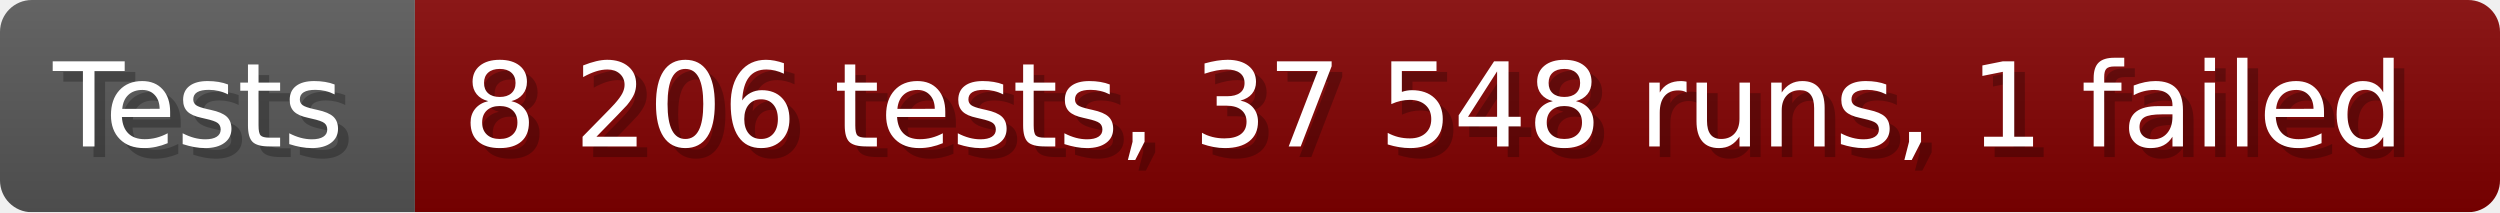
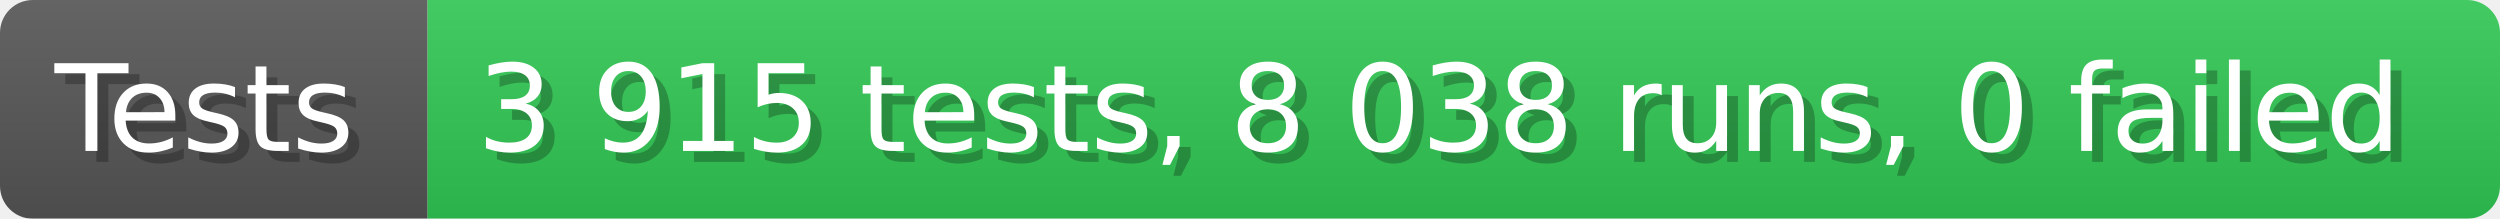
- <svg xmlns="http://www.w3.org/2000/svg" width="235.6" height="20" viewBox="0 0 2356 200" role="img" aria-label="Tests: 8 206 tests, 37 548 runs, 1 failed">
+ <svg xmlns="http://www.w3.org/2000/svg" width="228.6" height="20" viewBox="0 0 2286 200" role="img" aria-label="Tests: 3 915 tests, 8 038 runs, 0 failed">
  <linearGradient id="a" x2="0" y2="100%">
    <stop offset="0" stop-opacity=".1" stop-color="#EEE" />
    <stop offset="1" stop-opacity=".1" />
  </linearGradient>
  <mask id="m">
-     <rect width="2356" height="200" rx="30" fill="#FFF" />
+     <rect width="2286" height="200" rx="30" fill="#FFF" />
  </mask>
  <g mask="url(#m)">
    <rect width="391" height="200" fill="#555" />
-     <rect width="1965" height="200" fill="#800000" x="391" />
-     <rect width="2356" height="200" fill="url(#a)" />
+     <rect width="1895" height="200" fill="#31c653" x="391" />
+     <rect width="2286" height="200" fill="url(#a)" />
  </g>
  <g aria-hidden="true" fill="#fff" text-anchor="start" font-family="Verdana,DejaVu Sans,sans-serif" font-size="110">
    <text x="60" y="148" textLength="291" fill="#000" opacity="0.25">Tests</text>
    <text x="50" y="138" textLength="291">Tests</text>
-     <text x="446" y="148" textLength="1865" fill="#000" opacity="0.25">8 206 tests, 37 548 runs, 1 failed</text>
-     <text x="436" y="138" textLength="1865">8 206 tests, 37 548 runs, 1 failed</text>
+     <text x="446" y="148" textLength="1795" fill="#000" opacity="0.25">3 915 tests, 8 038 runs, 0 failed</text>
+     <text x="436" y="138" textLength="1795">3 915 tests, 8 038 runs, 0 failed</text>
  </g>
</svg>
